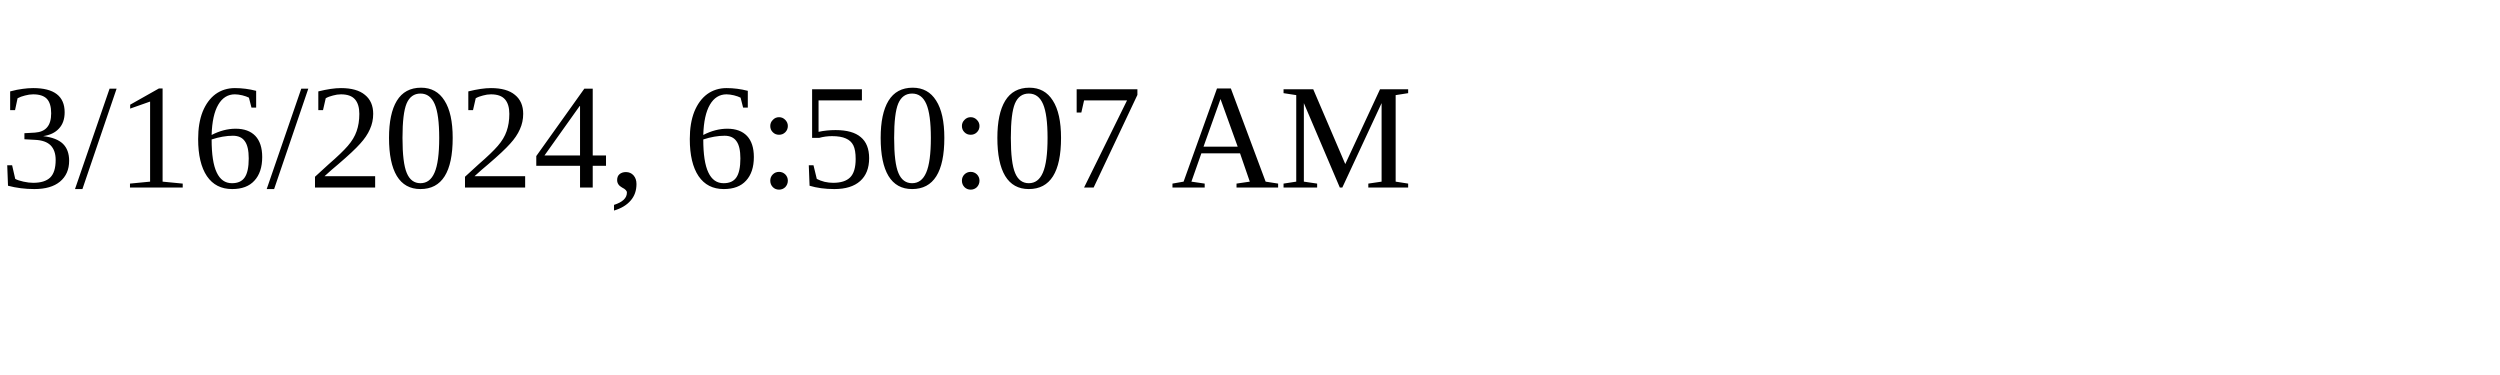
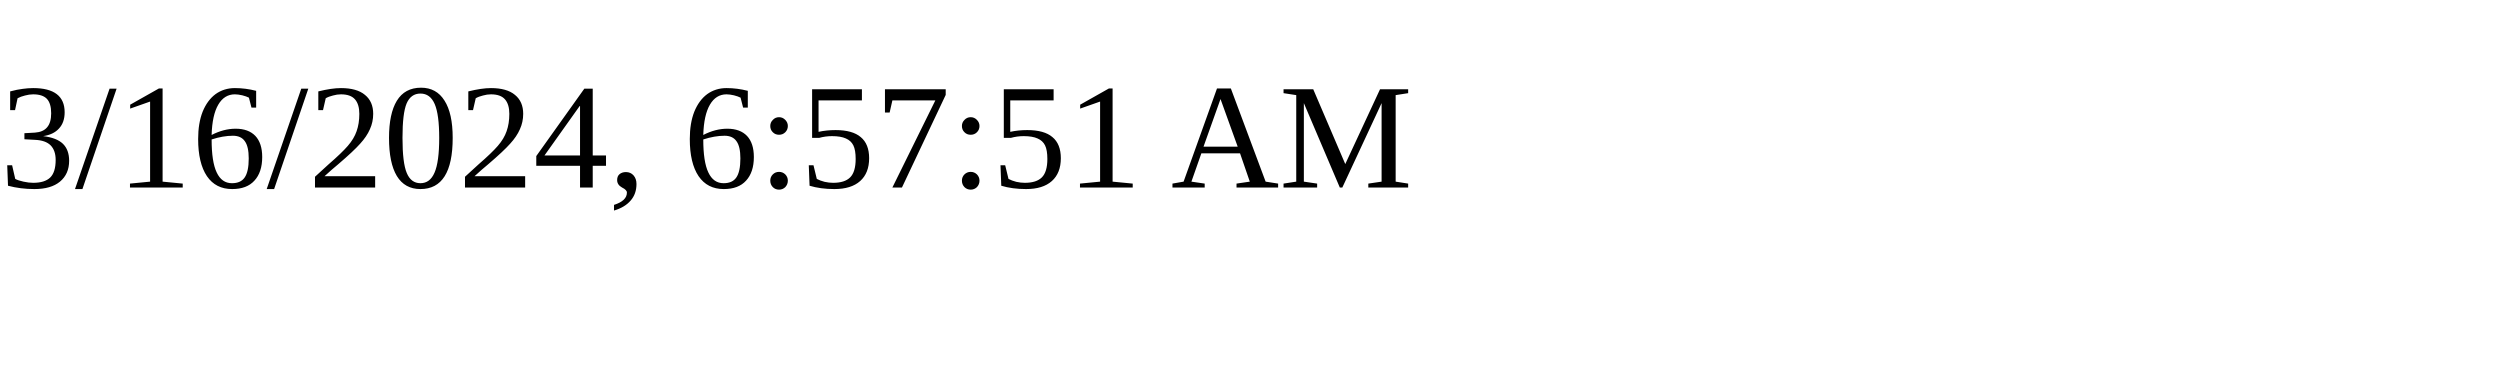
<svg xmlns="http://www.w3.org/2000/svg" height="30" width="200">
-   <text x="0" y="15">3/16/2024, 6:50:07 AM</text>
+   <text x="0" y="15">3/16/2024, 6:57:51 AM</text>
</svg>
